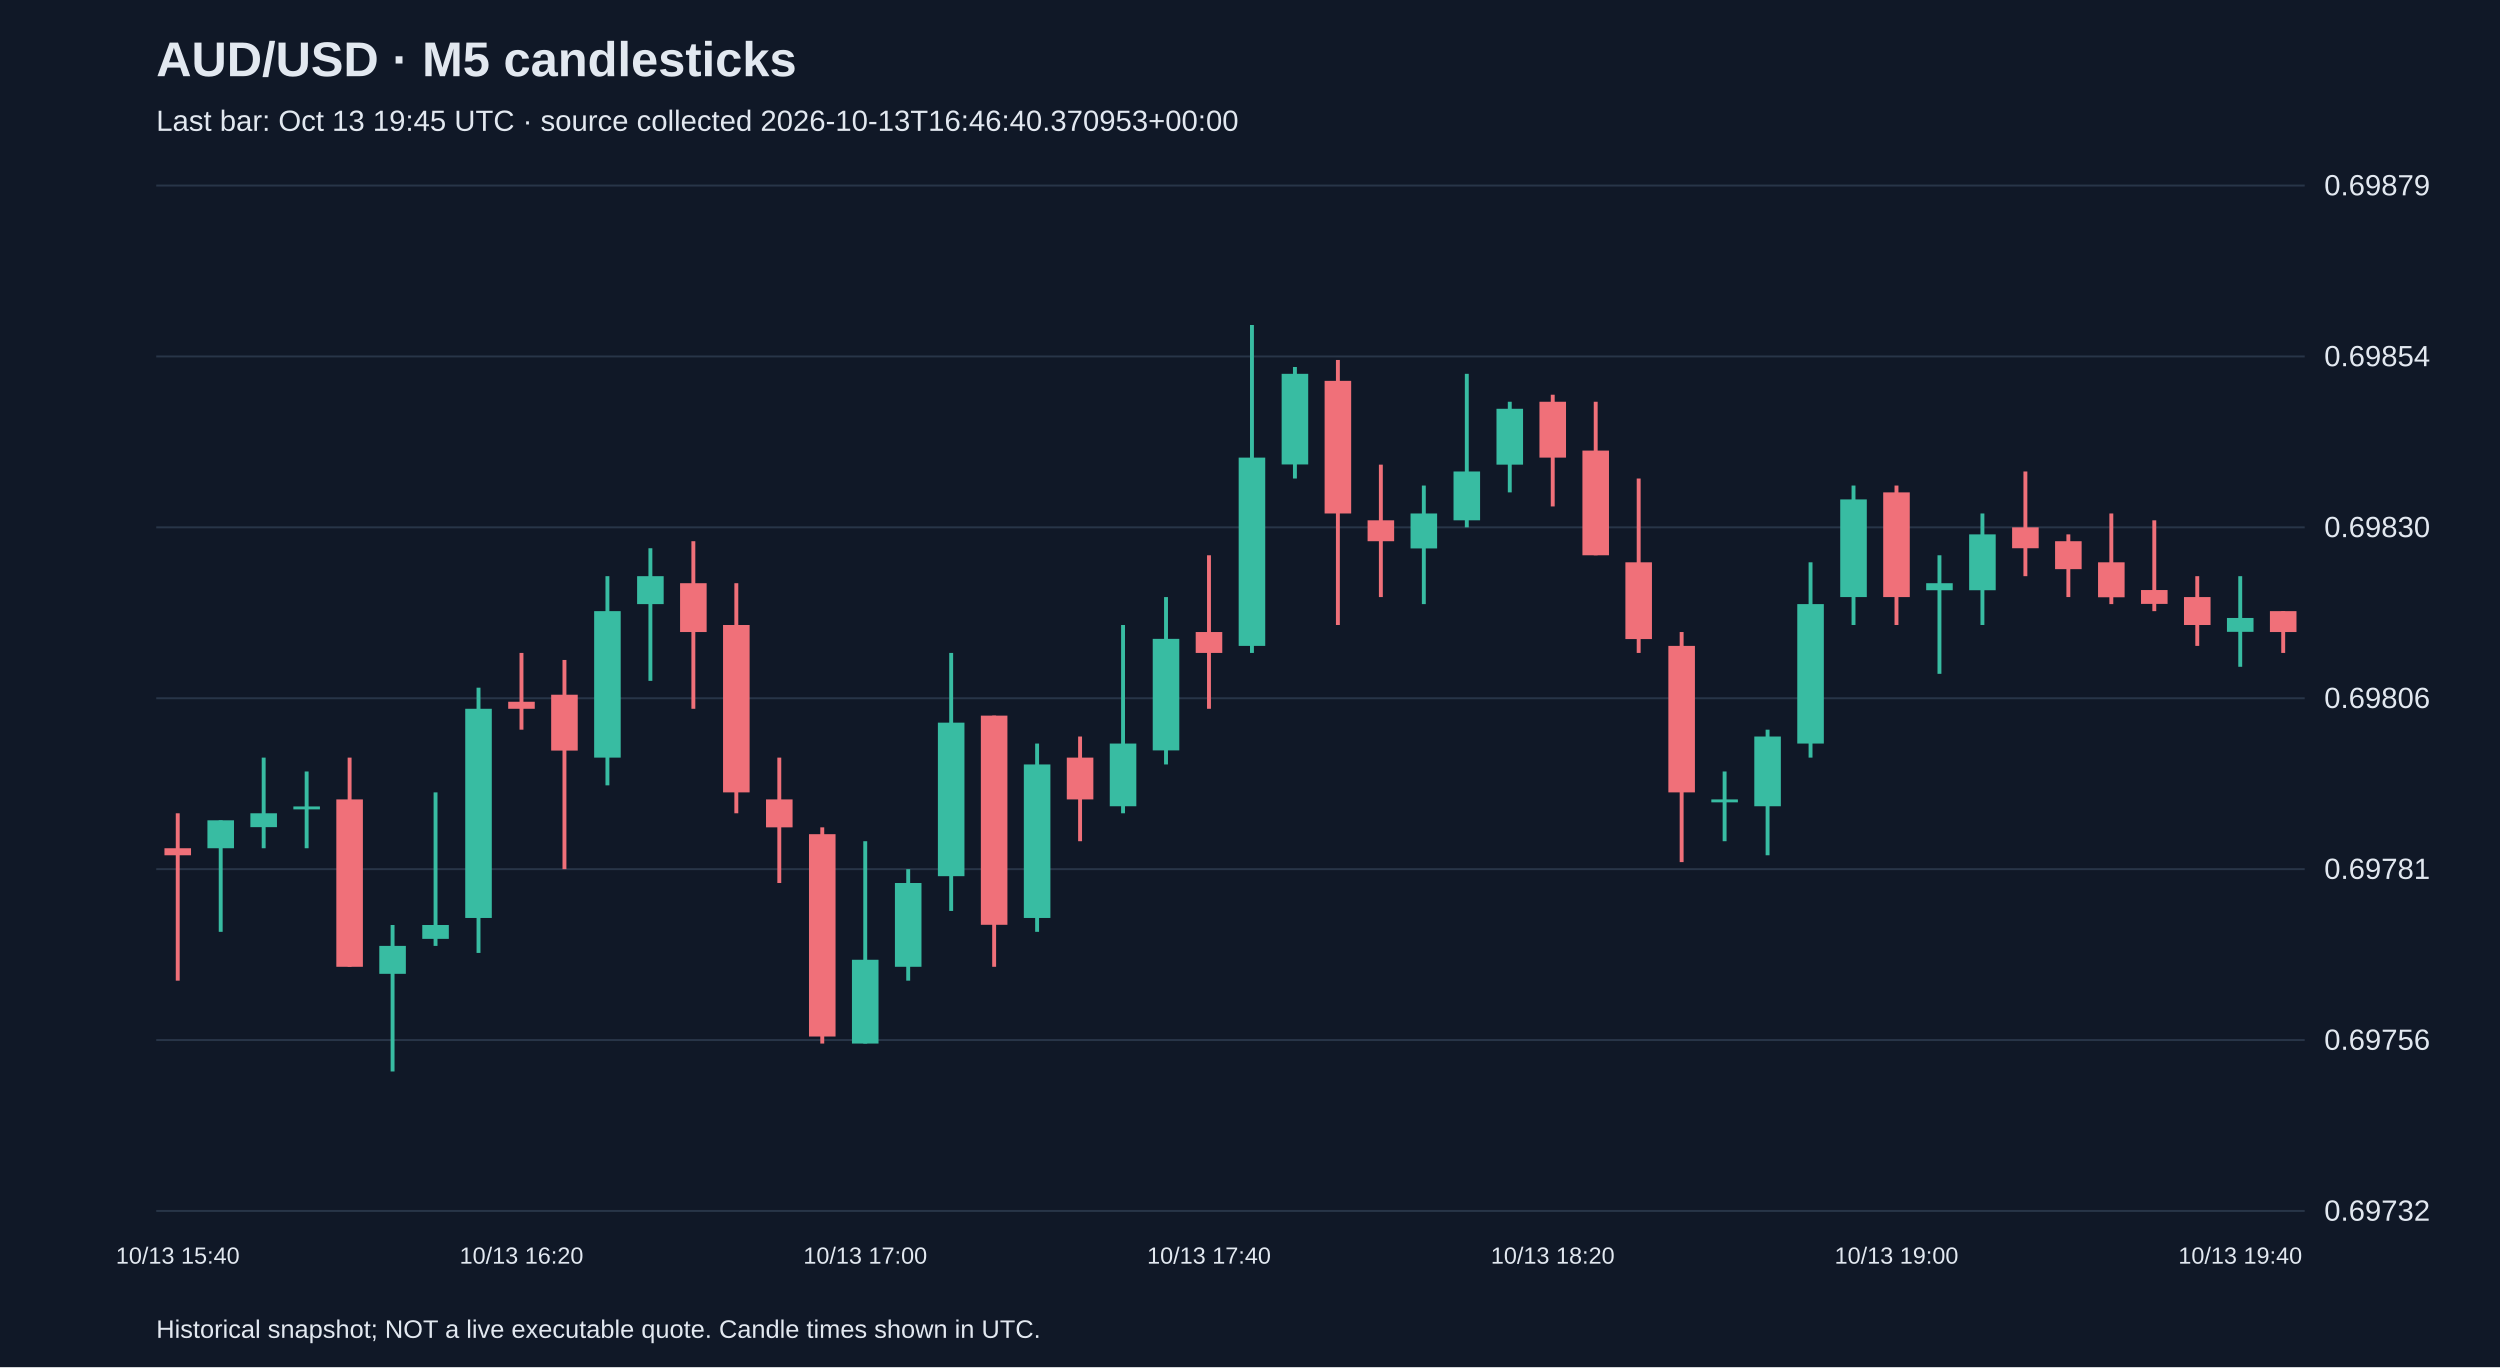
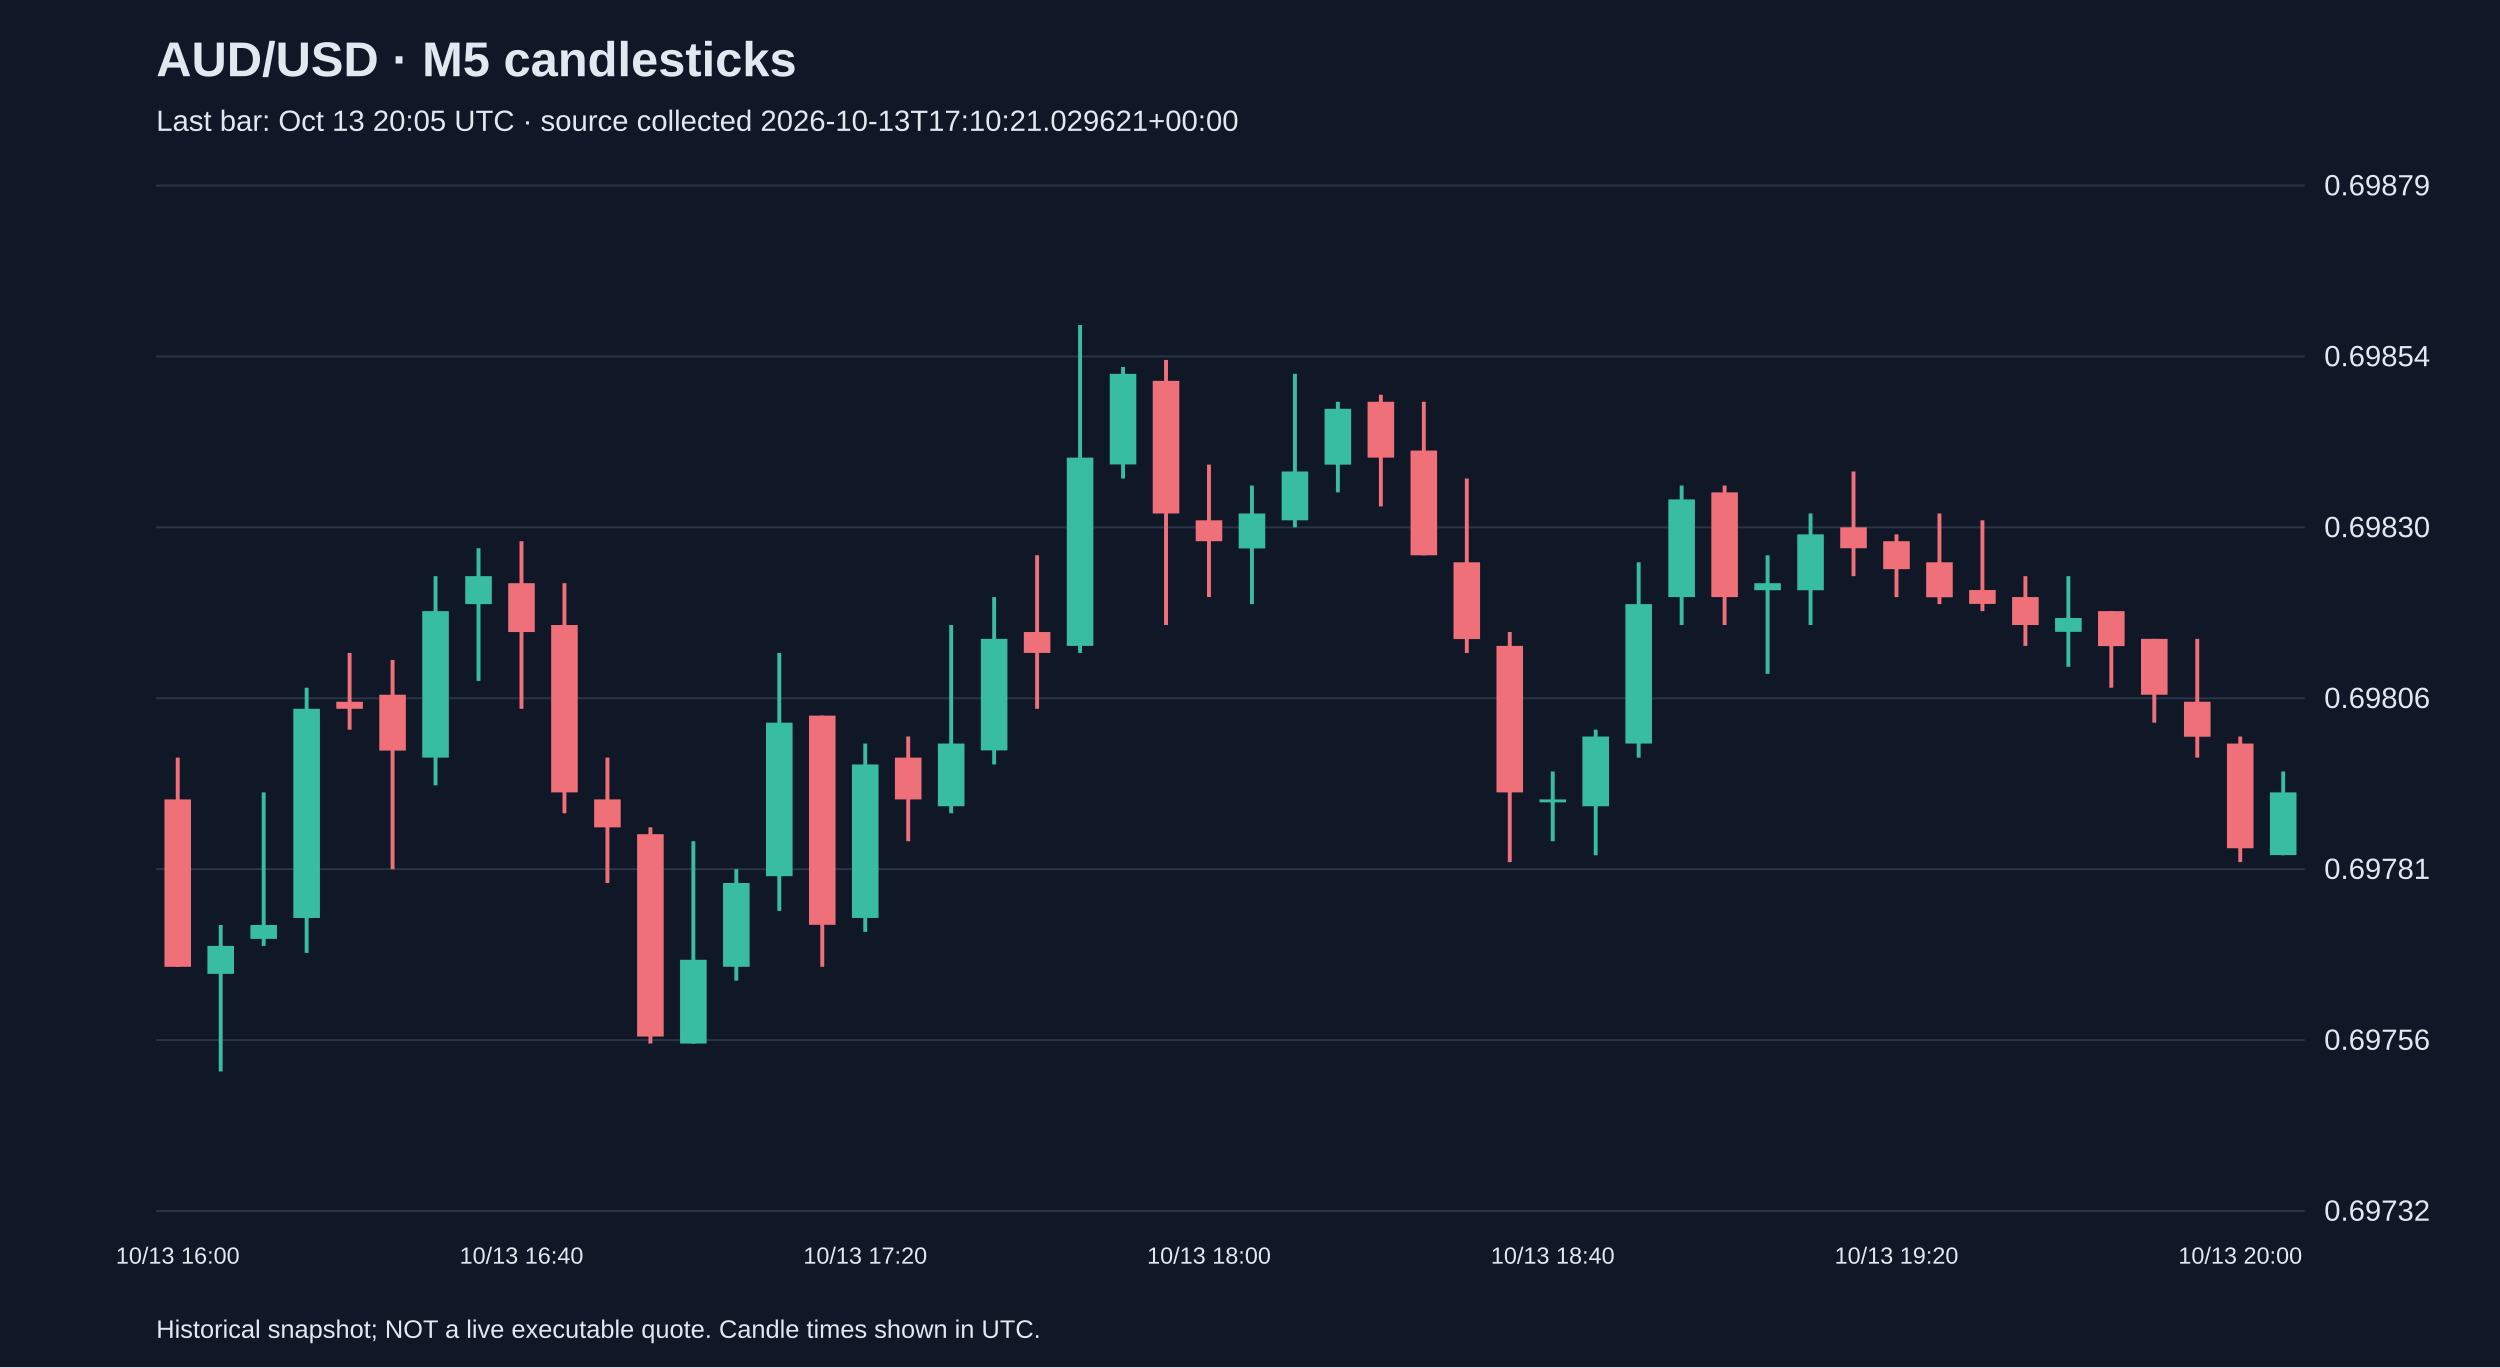
<svg xmlns="http://www.w3.org/2000/svg" viewBox="0 0 1280 700">
  <rect width="100%" height="100%" fill="#101827" />
  <style>text{font-family:Arial,sans-serif;fill:#e2e8f0}</style>
  <text x="80" y="39" font-size="25" font-weight="bold">AUD/USD · M5 candlesticks</text>
-   <text x="80" y="67" font-size="15" fill="#a6b1c5">Last bar: Oct 13 19:45 UTC · source collected 2026-10-13T16:46:40.370953+00:00</text>
+   <text x="80" y="67" font-size="15" fill="#a6b1c5">Last bar: Oct 13 20:05 UTC · source collected 2026-10-13T17:10:21.029621+00:00</text>
  <line x1="80" y1="620.0" x2="1180" y2="620.0" stroke="#283548" />
  <text x="1190" y="625.0" font-size="15">0.69732</text>
  <line x1="80" y1="532.5" x2="1180" y2="532.5" stroke="#283548" />
  <text x="1190" y="537.5" font-size="15">0.69756</text>
  <line x1="80" y1="445.0" x2="1180" y2="445.0" stroke="#283548" />
  <text x="1190" y="450.0" font-size="15">0.69781</text>
  <line x1="80" y1="357.5" x2="1180" y2="357.5" stroke="#283548" />
  <text x="1190" y="362.5" font-size="15">0.69806</text>
  <line x1="80" y1="270.0" x2="1180" y2="270.0" stroke="#283548" />
  <text x="1190" y="275.0" font-size="15">0.69830</text>
  <line x1="80" y1="182.5" x2="1180" y2="182.5" stroke="#283548" />
  <text x="1190" y="187.5" font-size="15">0.69854</text>
  <line x1="80" y1="95.0" x2="1180" y2="95.0" stroke="#283548" />
  <text x="1190" y="100.0" font-size="15">0.69879</text>
-   <line x1="91.0" y1="416.4" x2="91.0" y2="502.1" stroke="#f07079" stroke-width="2" />
-   <rect x="84.2" y="434.3" width="13.6" height="3.6" fill="#f07079" />
-   <text x="91.0" y="647" text-anchor="middle" font-size="12">10/13 15:40</text>
-   <line x1="113.0" y1="420.0" x2="113.0" y2="477.1" stroke="#38bca2" stroke-width="2" />
-   <rect x="106.2" y="420.0" width="13.6" height="14.3" fill="#38bca2" />
-   <line x1="135.0" y1="387.9" x2="135.0" y2="434.3" stroke="#38bca2" stroke-width="2" />
-   <rect x="128.2" y="416.4" width="13.6" height="7.1" fill="#38bca2" />
-   <line x1="157.0" y1="395.0" x2="157.0" y2="434.3" stroke="#38bca2" stroke-width="2" />
-   <rect x="150.2" y="412.9" width="13.6" height="1.5" fill="#38bca2" />
-   <line x1="179.0" y1="387.9" x2="179.0" y2="495.0" stroke="#f07079" stroke-width="2" />
-   <rect x="172.2" y="409.3" width="13.6" height="85.7" fill="#f07079" />
-   <line x1="201.0" y1="473.6" x2="201.0" y2="548.6" stroke="#38bca2" stroke-width="2" />
-   <rect x="194.2" y="484.3" width="13.6" height="14.3" fill="#38bca2" />
-   <line x1="223.0" y1="405.7" x2="223.0" y2="484.3" stroke="#38bca2" stroke-width="2" />
-   <rect x="216.2" y="473.6" width="13.6" height="7.1" fill="#38bca2" />
-   <line x1="245.0" y1="352.1" x2="245.0" y2="487.9" stroke="#38bca2" stroke-width="2" />
-   <rect x="238.2" y="362.9" width="13.6" height="107.1" fill="#38bca2" />
-   <line x1="267.0" y1="334.3" x2="267.0" y2="373.6" stroke="#f07079" stroke-width="2" />
-   <rect x="260.2" y="359.3" width="13.6" height="3.6" fill="#f07079" />
-   <text x="267.0" y="647" text-anchor="middle" font-size="12">10/13 16:20</text>
-   <line x1="289.0" y1="337.9" x2="289.0" y2="445.0" stroke="#f07079" stroke-width="2" />
-   <rect x="282.2" y="355.7" width="13.6" height="28.6" fill="#f07079" />
-   <line x1="311.0" y1="295.0" x2="311.0" y2="402.1" stroke="#38bca2" stroke-width="2" />
-   <rect x="304.2" y="312.9" width="13.6" height="75.0" fill="#38bca2" />
-   <line x1="333.0" y1="280.7" x2="333.0" y2="348.6" stroke="#38bca2" stroke-width="2" />
-   <rect x="326.2" y="295.0" width="13.6" height="14.3" fill="#38bca2" />
-   <line x1="355.0" y1="277.1" x2="355.0" y2="362.9" stroke="#f07079" stroke-width="2" />
-   <rect x="348.2" y="298.6" width="13.6" height="25.0" fill="#f07079" />
-   <line x1="377.0" y1="298.6" x2="377.0" y2="416.4" stroke="#f07079" stroke-width="2" />
-   <rect x="370.2" y="320.0" width="13.6" height="85.7" fill="#f07079" />
-   <line x1="399.0" y1="387.9" x2="399.0" y2="452.1" stroke="#f07079" stroke-width="2" />
-   <rect x="392.2" y="409.3" width="13.6" height="14.3" fill="#f07079" />
-   <line x1="421.0" y1="423.6" x2="421.0" y2="534.3" stroke="#f07079" stroke-width="2" />
-   <rect x="414.2" y="427.1" width="13.6" height="103.6" fill="#f07079" />
-   <line x1="443.0" y1="430.7" x2="443.0" y2="534.3" stroke="#38bca2" stroke-width="2" />
-   <rect x="436.2" y="491.4" width="13.6" height="42.9" fill="#38bca2" />
-   <text x="443.0" y="647" text-anchor="middle" font-size="12">10/13 17:00</text>
-   <line x1="465.0" y1="445.0" x2="465.0" y2="502.1" stroke="#38bca2" stroke-width="2" />
-   <rect x="458.2" y="452.1" width="13.6" height="42.9" fill="#38bca2" />
-   <line x1="487.0" y1="334.3" x2="487.0" y2="466.4" stroke="#38bca2" stroke-width="2" />
-   <rect x="480.2" y="370.0" width="13.6" height="78.6" fill="#38bca2" />
-   <line x1="509.0" y1="366.4" x2="509.0" y2="495.0" stroke="#f07079" stroke-width="2" />
-   <rect x="502.2" y="366.4" width="13.6" height="107.1" fill="#f07079" />
-   <line x1="531.0" y1="380.7" x2="531.0" y2="477.1" stroke="#38bca2" stroke-width="2" />
-   <rect x="524.2" y="391.4" width="13.6" height="78.6" fill="#38bca2" />
-   <line x1="553.0" y1="377.1" x2="553.0" y2="430.7" stroke="#f07079" stroke-width="2" />
-   <rect x="546.2" y="387.9" width="13.6" height="21.4" fill="#f07079" />
-   <line x1="575.0" y1="320.0" x2="575.0" y2="416.4" stroke="#38bca2" stroke-width="2" />
-   <rect x="568.2" y="380.7" width="13.6" height="32.1" fill="#38bca2" />
-   <line x1="597.0" y1="305.7" x2="597.0" y2="391.4" stroke="#38bca2" stroke-width="2" />
-   <rect x="590.2" y="327.1" width="13.6" height="57.1" fill="#38bca2" />
-   <line x1="619.0" y1="284.3" x2="619.0" y2="362.9" stroke="#f07079" stroke-width="2" />
-   <rect x="612.2" y="323.6" width="13.6" height="10.7" fill="#f07079" />
-   <text x="619.0" y="647" text-anchor="middle" font-size="12">10/13 17:40</text>
-   <line x1="641.0" y1="166.4" x2="641.0" y2="334.3" stroke="#38bca2" stroke-width="2" />
-   <rect x="634.2" y="234.3" width="13.6" height="96.4" fill="#38bca2" />
-   <line x1="663.0" y1="187.9" x2="663.0" y2="245.0" stroke="#38bca2" stroke-width="2" />
-   <rect x="656.2" y="191.4" width="13.6" height="46.4" fill="#38bca2" />
-   <line x1="685.0" y1="184.3" x2="685.0" y2="320.0" stroke="#f07079" stroke-width="2" />
-   <rect x="678.2" y="195.0" width="13.6" height="67.9" fill="#f07079" />
-   <line x1="707.0" y1="237.9" x2="707.0" y2="305.7" stroke="#f07079" stroke-width="2" />
-   <rect x="700.2" y="266.4" width="13.6" height="10.7" fill="#f07079" />
-   <line x1="729.0" y1="248.6" x2="729.0" y2="309.3" stroke="#38bca2" stroke-width="2" />
-   <rect x="722.2" y="262.9" width="13.6" height="17.9" fill="#38bca2" />
-   <line x1="751.0" y1="191.4" x2="751.0" y2="270.0" stroke="#38bca2" stroke-width="2" />
-   <rect x="744.2" y="241.4" width="13.6" height="25.0" fill="#38bca2" />
-   <line x1="773.0" y1="205.7" x2="773.0" y2="252.1" stroke="#38bca2" stroke-width="2" />
-   <rect x="766.2" y="209.3" width="13.6" height="28.6" fill="#38bca2" />
-   <line x1="795.0" y1="202.1" x2="795.0" y2="259.3" stroke="#f07079" stroke-width="2" />
-   <rect x="788.2" y="205.7" width="13.6" height="28.6" fill="#f07079" />
-   <text x="795.0" y="647" text-anchor="middle" font-size="12">10/13 18:20</text>
-   <line x1="817.0" y1="205.7" x2="817.0" y2="284.3" stroke="#f07079" stroke-width="2" />
-   <rect x="810.2" y="230.7" width="13.6" height="53.6" fill="#f07079" />
-   <line x1="839.0" y1="245.0" x2="839.0" y2="334.3" stroke="#f07079" stroke-width="2" />
-   <rect x="832.2" y="287.9" width="13.6" height="39.3" fill="#f07079" />
-   <line x1="861.0" y1="323.6" x2="861.0" y2="441.4" stroke="#f07079" stroke-width="2" />
-   <rect x="854.2" y="330.7" width="13.6" height="75.0" fill="#f07079" />
-   <line x1="883.0" y1="395.0" x2="883.0" y2="430.7" stroke="#38bca2" stroke-width="2" />
-   <rect x="876.2" y="409.3" width="13.6" height="1.5" fill="#38bca2" />
-   <line x1="905.0" y1="373.6" x2="905.0" y2="437.9" stroke="#38bca2" stroke-width="2" />
-   <rect x="898.2" y="377.1" width="13.6" height="35.7" fill="#38bca2" />
-   <line x1="927.0" y1="287.9" x2="927.0" y2="387.9" stroke="#38bca2" stroke-width="2" />
-   <rect x="920.2" y="309.3" width="13.6" height="71.4" fill="#38bca2" />
-   <line x1="949.0" y1="248.6" x2="949.0" y2="320.0" stroke="#38bca2" stroke-width="2" />
-   <rect x="942.2" y="255.7" width="13.6" height="50.0" fill="#38bca2" />
-   <line x1="971.0" y1="248.6" x2="971.0" y2="320.0" stroke="#f07079" stroke-width="2" />
-   <rect x="964.2" y="252.1" width="13.6" height="53.6" fill="#f07079" />
-   <text x="971.0" y="647" text-anchor="middle" font-size="12">10/13 19:00</text>
-   <line x1="993.0" y1="284.3" x2="993.0" y2="345.0" stroke="#38bca2" stroke-width="2" />
-   <rect x="986.2" y="298.6" width="13.6" height="3.6" fill="#38bca2" />
-   <line x1="1015.0" y1="262.9" x2="1015.0" y2="320.0" stroke="#38bca2" stroke-width="2" />
-   <rect x="1008.2" y="273.6" width="13.6" height="28.6" fill="#38bca2" />
-   <line x1="1037.0" y1="241.4" x2="1037.0" y2="295.0" stroke="#f07079" stroke-width="2" />
-   <rect x="1030.2" y="270.0" width="13.6" height="10.7" fill="#f07079" />
-   <line x1="1059.0" y1="273.6" x2="1059.0" y2="305.7" stroke="#f07079" stroke-width="2" />
-   <rect x="1052.2" y="277.1" width="13.6" height="14.3" fill="#f07079" />
-   <line x1="1081.0" y1="262.9" x2="1081.0" y2="309.3" stroke="#f07079" stroke-width="2" />
-   <rect x="1074.2" y="287.9" width="13.6" height="17.9" fill="#f07079" />
-   <line x1="1103.0" y1="266.4" x2="1103.0" y2="312.9" stroke="#f07079" stroke-width="2" />
-   <rect x="1096.2" y="302.1" width="13.6" height="7.1" fill="#f07079" />
-   <line x1="1125.0" y1="295.0" x2="1125.0" y2="330.7" stroke="#f07079" stroke-width="2" />
-   <rect x="1118.2" y="305.7" width="13.6" height="14.3" fill="#f07079" />
-   <line x1="1147.0" y1="295.0" x2="1147.0" y2="341.4" stroke="#38bca2" stroke-width="2" />
-   <rect x="1140.2" y="316.4" width="13.6" height="7.1" fill="#38bca2" />
-   <text x="1147.0" y="647" text-anchor="middle" font-size="12">10/13 19:40</text>
-   <line x1="1169.0" y1="312.9" x2="1169.0" y2="334.3" stroke="#f07079" stroke-width="2" />
-   <rect x="1162.2" y="312.9" width="13.6" height="10.7" fill="#f07079" />
+   <line x1="91.0" y1="387.9" x2="91.0" y2="495.0" stroke="#f07079" stroke-width="2" />
+   <rect x="84.2" y="409.3" width="13.6" height="85.7" fill="#f07079" />
+   <text x="91.0" y="647" text-anchor="middle" font-size="12">10/13 16:00</text>
+   <line x1="113.0" y1="473.6" x2="113.0" y2="548.6" stroke="#38bca2" stroke-width="2" />
+   <rect x="106.2" y="484.3" width="13.6" height="14.3" fill="#38bca2" />
+   <line x1="135.0" y1="405.7" x2="135.0" y2="484.3" stroke="#38bca2" stroke-width="2" />
+   <rect x="128.2" y="473.6" width="13.6" height="7.1" fill="#38bca2" />
+   <line x1="157.0" y1="352.1" x2="157.0" y2="487.9" stroke="#38bca2" stroke-width="2" />
+   <rect x="150.2" y="362.9" width="13.6" height="107.1" fill="#38bca2" />
+   <line x1="179.0" y1="334.3" x2="179.0" y2="373.6" stroke="#f07079" stroke-width="2" />
+   <rect x="172.2" y="359.3" width="13.6" height="3.6" fill="#f07079" />
+   <line x1="201.0" y1="337.9" x2="201.0" y2="445.0" stroke="#f07079" stroke-width="2" />
+   <rect x="194.2" y="355.7" width="13.6" height="28.6" fill="#f07079" />
+   <line x1="223.0" y1="295.0" x2="223.0" y2="402.1" stroke="#38bca2" stroke-width="2" />
+   <rect x="216.2" y="312.9" width="13.6" height="75.0" fill="#38bca2" />
+   <line x1="245.0" y1="280.7" x2="245.0" y2="348.6" stroke="#38bca2" stroke-width="2" />
+   <rect x="238.2" y="295.0" width="13.6" height="14.3" fill="#38bca2" />
+   <line x1="267.0" y1="277.1" x2="267.0" y2="362.9" stroke="#f07079" stroke-width="2" />
+   <rect x="260.2" y="298.6" width="13.6" height="25.0" fill="#f07079" />
+   <text x="267.0" y="647" text-anchor="middle" font-size="12">10/13 16:40</text>
+   <line x1="289.0" y1="298.6" x2="289.0" y2="416.4" stroke="#f07079" stroke-width="2" />
+   <rect x="282.2" y="320.0" width="13.6" height="85.7" fill="#f07079" />
+   <line x1="311.0" y1="387.9" x2="311.0" y2="452.1" stroke="#f07079" stroke-width="2" />
+   <rect x="304.2" y="409.3" width="13.6" height="14.3" fill="#f07079" />
+   <line x1="333.0" y1="423.6" x2="333.0" y2="534.3" stroke="#f07079" stroke-width="2" />
+   <rect x="326.2" y="427.1" width="13.6" height="103.6" fill="#f07079" />
+   <line x1="355.0" y1="430.7" x2="355.0" y2="534.3" stroke="#38bca2" stroke-width="2" />
+   <rect x="348.2" y="491.4" width="13.6" height="42.9" fill="#38bca2" />
+   <line x1="377.0" y1="445.0" x2="377.0" y2="502.1" stroke="#38bca2" stroke-width="2" />
+   <rect x="370.2" y="452.1" width="13.6" height="42.9" fill="#38bca2" />
+   <line x1="399.0" y1="334.3" x2="399.0" y2="466.4" stroke="#38bca2" stroke-width="2" />
+   <rect x="392.2" y="370.0" width="13.6" height="78.6" fill="#38bca2" />
+   <line x1="421.0" y1="366.4" x2="421.0" y2="495.0" stroke="#f07079" stroke-width="2" />
+   <rect x="414.2" y="366.4" width="13.6" height="107.1" fill="#f07079" />
+   <line x1="443.0" y1="380.7" x2="443.0" y2="477.1" stroke="#38bca2" stroke-width="2" />
+   <rect x="436.2" y="391.4" width="13.6" height="78.6" fill="#38bca2" />
+   <text x="443.0" y="647" text-anchor="middle" font-size="12">10/13 17:20</text>
+   <line x1="465.0" y1="377.1" x2="465.0" y2="430.7" stroke="#f07079" stroke-width="2" />
+   <rect x="458.2" y="387.9" width="13.6" height="21.4" fill="#f07079" />
+   <line x1="487.0" y1="320.0" x2="487.0" y2="416.4" stroke="#38bca2" stroke-width="2" />
+   <rect x="480.2" y="380.7" width="13.6" height="32.1" fill="#38bca2" />
+   <line x1="509.0" y1="305.7" x2="509.0" y2="391.4" stroke="#38bca2" stroke-width="2" />
+   <rect x="502.2" y="327.1" width="13.6" height="57.1" fill="#38bca2" />
+   <line x1="531.0" y1="284.3" x2="531.0" y2="362.9" stroke="#f07079" stroke-width="2" />
+   <rect x="524.2" y="323.6" width="13.6" height="10.7" fill="#f07079" />
+   <line x1="553.0" y1="166.4" x2="553.0" y2="334.3" stroke="#38bca2" stroke-width="2" />
+   <rect x="546.2" y="234.3" width="13.6" height="96.4" fill="#38bca2" />
+   <line x1="575.0" y1="187.9" x2="575.0" y2="245.0" stroke="#38bca2" stroke-width="2" />
+   <rect x="568.2" y="191.4" width="13.6" height="46.4" fill="#38bca2" />
+   <line x1="597.0" y1="184.3" x2="597.0" y2="320.0" stroke="#f07079" stroke-width="2" />
+   <rect x="590.2" y="195.0" width="13.6" height="67.9" fill="#f07079" />
+   <line x1="619.0" y1="237.9" x2="619.0" y2="305.7" stroke="#f07079" stroke-width="2" />
+   <rect x="612.2" y="266.4" width="13.6" height="10.7" fill="#f07079" />
+   <text x="619.0" y="647" text-anchor="middle" font-size="12">10/13 18:00</text>
+   <line x1="641.0" y1="248.6" x2="641.0" y2="309.3" stroke="#38bca2" stroke-width="2" />
+   <rect x="634.2" y="262.9" width="13.6" height="17.9" fill="#38bca2" />
+   <line x1="663.0" y1="191.4" x2="663.0" y2="270.0" stroke="#38bca2" stroke-width="2" />
+   <rect x="656.2" y="241.4" width="13.6" height="25.0" fill="#38bca2" />
+   <line x1="685.0" y1="205.7" x2="685.0" y2="252.1" stroke="#38bca2" stroke-width="2" />
+   <rect x="678.2" y="209.3" width="13.6" height="28.6" fill="#38bca2" />
+   <line x1="707.0" y1="202.1" x2="707.0" y2="259.3" stroke="#f07079" stroke-width="2" />
+   <rect x="700.2" y="205.7" width="13.6" height="28.6" fill="#f07079" />
+   <line x1="729.0" y1="205.7" x2="729.0" y2="284.3" stroke="#f07079" stroke-width="2" />
+   <rect x="722.2" y="230.7" width="13.6" height="53.6" fill="#f07079" />
+   <line x1="751.0" y1="245.0" x2="751.0" y2="334.3" stroke="#f07079" stroke-width="2" />
+   <rect x="744.2" y="287.9" width="13.6" height="39.3" fill="#f07079" />
+   <line x1="773.0" y1="323.6" x2="773.0" y2="441.4" stroke="#f07079" stroke-width="2" />
+   <rect x="766.2" y="330.7" width="13.6" height="75.0" fill="#f07079" />
+   <line x1="795.0" y1="395.0" x2="795.0" y2="430.7" stroke="#38bca2" stroke-width="2" />
+   <rect x="788.2" y="409.3" width="13.6" height="1.5" fill="#38bca2" />
+   <text x="795.0" y="647" text-anchor="middle" font-size="12">10/13 18:40</text>
+   <line x1="817.0" y1="373.6" x2="817.0" y2="437.9" stroke="#38bca2" stroke-width="2" />
+   <rect x="810.2" y="377.1" width="13.6" height="35.7" fill="#38bca2" />
+   <line x1="839.0" y1="287.9" x2="839.0" y2="387.9" stroke="#38bca2" stroke-width="2" />
+   <rect x="832.2" y="309.3" width="13.6" height="71.4" fill="#38bca2" />
+   <line x1="861.0" y1="248.6" x2="861.0" y2="320.0" stroke="#38bca2" stroke-width="2" />
+   <rect x="854.2" y="255.7" width="13.6" height="50.0" fill="#38bca2" />
+   <line x1="883.0" y1="248.6" x2="883.0" y2="320.0" stroke="#f07079" stroke-width="2" />
+   <rect x="876.2" y="252.1" width="13.6" height="53.6" fill="#f07079" />
+   <line x1="905.0" y1="284.3" x2="905.0" y2="345.0" stroke="#38bca2" stroke-width="2" />
+   <rect x="898.2" y="298.6" width="13.6" height="3.6" fill="#38bca2" />
+   <line x1="927.0" y1="262.9" x2="927.0" y2="320.0" stroke="#38bca2" stroke-width="2" />
+   <rect x="920.2" y="273.6" width="13.6" height="28.6" fill="#38bca2" />
+   <line x1="949.0" y1="241.4" x2="949.0" y2="295.0" stroke="#f07079" stroke-width="2" />
+   <rect x="942.2" y="270.0" width="13.6" height="10.7" fill="#f07079" />
+   <line x1="971.0" y1="273.6" x2="971.0" y2="305.7" stroke="#f07079" stroke-width="2" />
+   <rect x="964.2" y="277.1" width="13.6" height="14.3" fill="#f07079" />
+   <text x="971.0" y="647" text-anchor="middle" font-size="12">10/13 19:20</text>
+   <line x1="993.0" y1="262.9" x2="993.0" y2="309.3" stroke="#f07079" stroke-width="2" />
+   <rect x="986.2" y="287.9" width="13.6" height="17.9" fill="#f07079" />
+   <line x1="1015.0" y1="266.4" x2="1015.0" y2="312.9" stroke="#f07079" stroke-width="2" />
+   <rect x="1008.2" y="302.1" width="13.6" height="7.1" fill="#f07079" />
+   <line x1="1037.0" y1="295.0" x2="1037.0" y2="330.7" stroke="#f07079" stroke-width="2" />
+   <rect x="1030.2" y="305.7" width="13.6" height="14.3" fill="#f07079" />
+   <line x1="1059.0" y1="295.0" x2="1059.0" y2="341.4" stroke="#38bca2" stroke-width="2" />
+   <rect x="1052.2" y="316.4" width="13.6" height="7.1" fill="#38bca2" />
+   <line x1="1081.0" y1="312.9" x2="1081.0" y2="352.1" stroke="#f07079" stroke-width="2" />
+   <rect x="1074.2" y="312.9" width="13.6" height="17.9" fill="#f07079" />
+   <line x1="1103.0" y1="327.1" x2="1103.0" y2="370.0" stroke="#f07079" stroke-width="2" />
+   <rect x="1096.2" y="327.1" width="13.6" height="28.6" fill="#f07079" />
+   <line x1="1125.0" y1="327.1" x2="1125.0" y2="387.9" stroke="#f07079" stroke-width="2" />
+   <rect x="1118.2" y="359.3" width="13.6" height="17.9" fill="#f07079" />
+   <line x1="1147.0" y1="377.1" x2="1147.0" y2="441.4" stroke="#f07079" stroke-width="2" />
+   <rect x="1140.2" y="380.7" width="13.6" height="53.6" fill="#f07079" />
+   <text x="1147.0" y="647" text-anchor="middle" font-size="12">10/13 20:00</text>
+   <line x1="1169.0" y1="395.0" x2="1169.0" y2="437.9" stroke="#38bca2" stroke-width="2" />
+   <rect x="1162.2" y="405.7" width="13.6" height="32.1" fill="#38bca2" />
  <text x="80" y="685" font-size="13">Historical snapshot; NOT a live executable quote. Candle times shown in UTC.</text>
</svg>
